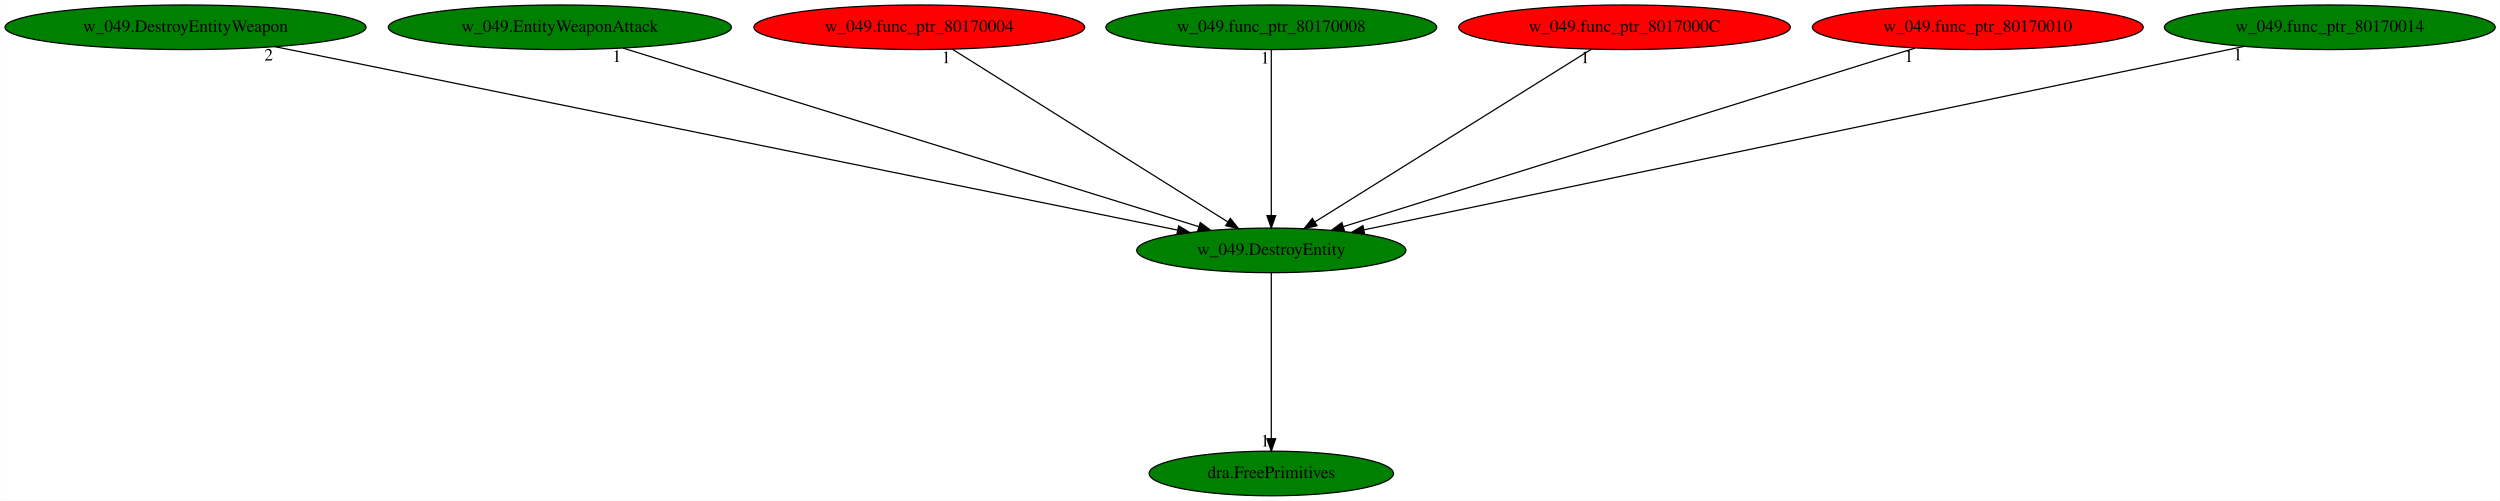
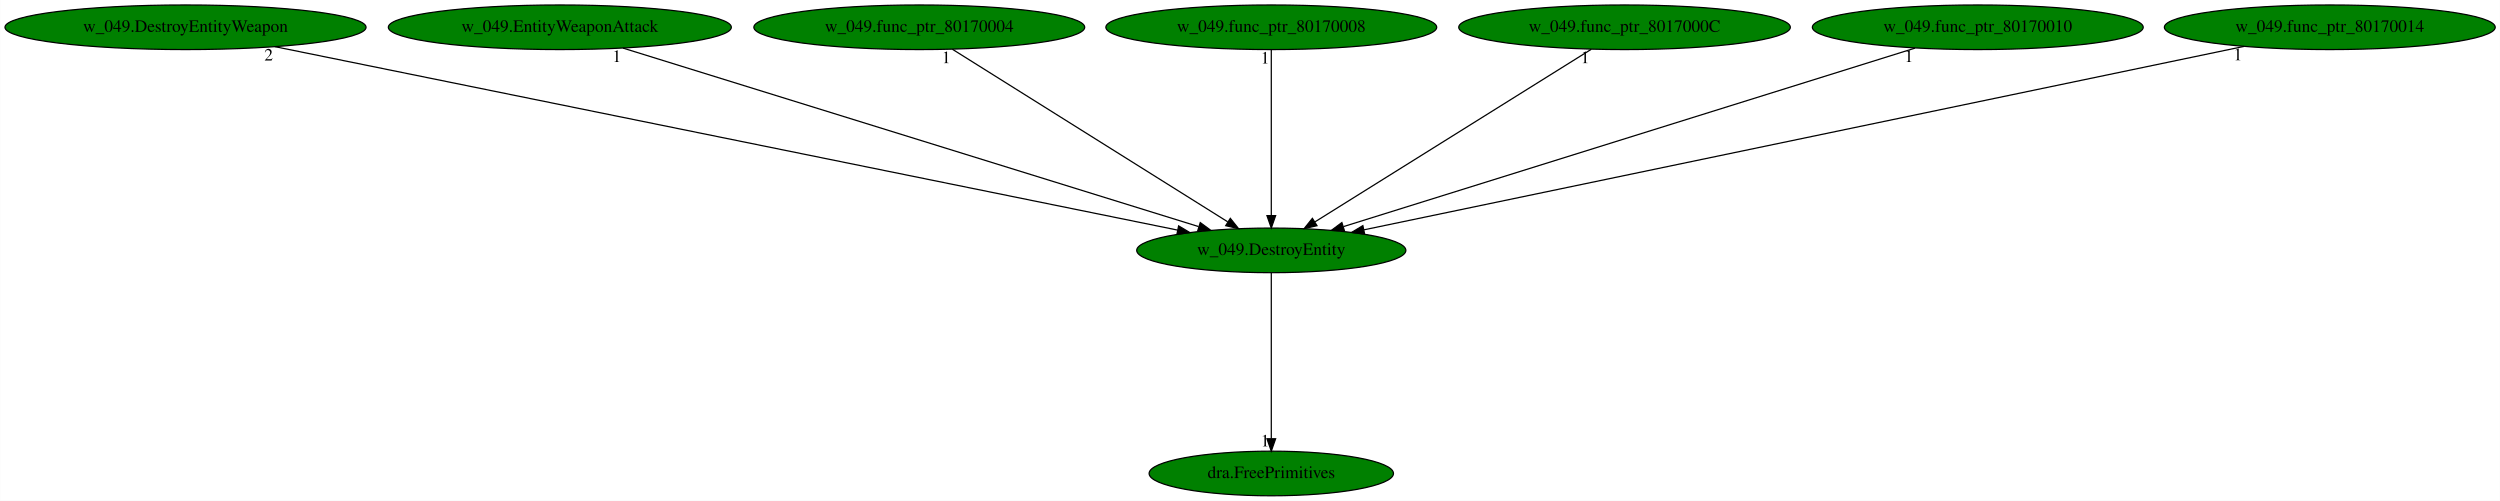
<svg xmlns="http://www.w3.org/2000/svg" xmlns:xlink="http://www.w3.org/1999/xlink" width="2017pt" height="404pt" viewBox="0.00 0.00 2016.83 404.00">
  <g id="graph0" class="graph" transform="scale(1 1) rotate(0) translate(4 400)">
    <polygon fill="white" stroke="transparent" points="-4,4 -4,-400 2012.83,-400 2012.83,4 -4,4" />
    <g id="node1" class="node">
      <ellipse fill="green" stroke="black" cx="1021.59" cy="-198" rx="108.58" ry="18" />
      <text text-anchor="middle" x="1021.59" y="-194.3" font-family="Times,serif" font-size="14.00">w_049.DestroyEntity</text>
    </g>
    <g id="node2" class="node">
      <g id="a_node2">
        <a xlink:href="dra.FreePrimitives.svg" xlink:title="dra.FreePrimitives">
          <ellipse fill="green" stroke="black" cx="1021.59" cy="-18" rx="98.58" ry="18" />
          <text text-anchor="middle" x="1021.59" y="-14.3" font-family="Times,serif" font-size="14.00">dra.FreePrimitives</text>
        </a>
      </g>
    </g>
    <g id="edge1" class="edge">
      <path fill="none" stroke="black" d="M1021.59,-179.93C1021.59,-148.97 1021.59,-83.3 1021.59,-46.13" />
      <polygon fill="black" stroke="black" points="1025.09,-46.02 1021.59,-36.02 1018.09,-46.02 1025.09,-46.02" />
      <text text-anchor="middle" x="1016.59" y="-39.82" font-family="Times,serif" font-size="14.00">1</text>
    </g>
    <g id="node3" class="node">
      <g id="a_node3">
        <a xlink:href="w_049.DestroyEntityWeapon.svg" xlink:title="w_049.DestroyEntityWeapon">
          <ellipse fill="green" stroke="black" cx="145.59" cy="-378" rx="145.67" ry="18" />
          <text text-anchor="middle" x="145.59" y="-374.3" font-family="Times,serif" font-size="14.00">w_049.DestroyEntityWeapon</text>
        </a>
      </g>
    </g>
    <g id="edge2" class="edge">
      <path fill="none" stroke="black" d="M217.65,-362.36C381.19,-329.13 779.13,-248.27 945.99,-214.36" />
      <polygon fill="black" stroke="black" points="946.82,-217.76 955.93,-212.34 945.43,-210.9 946.82,-217.76" />
      <text text-anchor="middle" x="212.65" y="-351.16" font-family="Times,serif" font-size="14.00">2</text>
    </g>
    <g id="node4" class="node">
      <g id="a_node4">
        <a xlink:href="w_049.EntityWeaponAttack.svg" xlink:title="w_049.EntityWeaponAttack">
          <ellipse fill="green" stroke="black" cx="447.59" cy="-378" rx="138.38" ry="18" />
          <text text-anchor="middle" x="447.59" y="-374.3" font-family="Times,serif" font-size="14.00">w_049.EntityWeaponAttack</text>
        </a>
      </g>
    </g>
    <g id="edge3" class="edge">
      <path fill="none" stroke="black" d="M498.53,-361.2C604.93,-328.21 850.22,-252.14 962.96,-217.18" />
      <polygon fill="black" stroke="black" points="964.29,-220.43 972.8,-214.13 962.21,-213.75 964.29,-220.43" />
      <text text-anchor="middle" x="493.53" y="-350" font-family="Times,serif" font-size="14.00">1</text>
    </g>
    <g id="node5" class="node">
      <g id="a_node5">
        <a xlink:href="w_049.func_ptr_80170004.svg" xlink:title="w_049.func_ptr_80170004">
-           <ellipse fill="red" stroke="black" cx="737.59" cy="-378" rx="133.48" ry="18" />
+           <ellipse fill="green" stroke="black" cx="737.59" cy="-378" rx="133.48" ry="18" />
          <text text-anchor="middle" x="737.59" y="-374.3" font-family="Times,serif" font-size="14.00">w_049.func_ptr_80170004</text>
        </a>
      </g>
    </g>
    <g id="edge4" class="edge">
      <path fill="none" stroke="black" d="M764.31,-360.25C815.82,-327.97 928.85,-257.13 986.4,-221.05" />
      <polygon fill="black" stroke="black" points="988.53,-223.85 995.15,-215.57 984.81,-217.92 988.53,-223.85" />
      <text text-anchor="middle" x="759.31" y="-349.05" font-family="Times,serif" font-size="14.00">1</text>
    </g>
    <g id="node6" class="node">
      <g id="a_node6">
        <a xlink:href="w_049.func_ptr_80170008.svg" xlink:title="w_049.func_ptr_80170008">
          <ellipse fill="green" stroke="black" cx="1021.59" cy="-378" rx="133.48" ry="18" />
          <text text-anchor="middle" x="1021.59" y="-374.3" font-family="Times,serif" font-size="14.00">w_049.func_ptr_80170008</text>
        </a>
      </g>
    </g>
    <g id="edge5" class="edge">
      <path fill="none" stroke="black" d="M1021.59,-359.93C1021.59,-328.97 1021.59,-263.3 1021.59,-226.13" />
      <polygon fill="black" stroke="black" points="1025.09,-226.02 1021.59,-216.02 1018.09,-226.02 1025.09,-226.02" />
      <text text-anchor="middle" x="1016.59" y="-348.73" font-family="Times,serif" font-size="14.00">1</text>
    </g>
    <g id="node7" class="node">
      <g id="a_node7">
        <a xlink:href="w_049.func_ptr_8017000C.svg" xlink:title="w_049.func_ptr_8017000C">
-           <ellipse fill="red" stroke="black" cx="1306.59" cy="-378" rx="133.78" ry="18" />
+           <ellipse fill="green" stroke="black" cx="1306.59" cy="-378" rx="133.78" ry="18" />
          <text text-anchor="middle" x="1306.59" y="-374.3" font-family="Times,serif" font-size="14.00">w_049.func_ptr_8017000C</text>
        </a>
      </g>
    </g>
    <g id="edge6" class="edge">
      <path fill="none" stroke="black" d="M1279.77,-360.25C1228.08,-327.97 1114.66,-257.13 1056.89,-221.05" />
      <polygon fill="black" stroke="black" points="1058.46,-217.9 1048.12,-215.57 1054.75,-223.84 1058.46,-217.9" />
      <text text-anchor="middle" x="1274.77" y="-349.05" font-family="Times,serif" font-size="14.00">1</text>
    </g>
    <g id="node8" class="node">
      <g id="a_node8">
        <a xlink:href="w_049.func_ptr_80170010.svg" xlink:title="w_049.func_ptr_80170010">
-           <ellipse fill="red" stroke="black" cx="1591.59" cy="-378" rx="133.48" ry="18" />
+           <ellipse fill="green" stroke="black" cx="1591.59" cy="-378" rx="133.48" ry="18" />
          <text text-anchor="middle" x="1591.59" y="-374.3" font-family="Times,serif" font-size="14.00">w_049.func_ptr_80170010</text>
        </a>
      </g>
    </g>
    <g id="edge7" class="edge">
      <path fill="none" stroke="black" d="M1541,-361.2C1435.34,-328.21 1191.76,-252.14 1079.8,-217.18" />
      <polygon fill="black" stroke="black" points="1080.62,-213.77 1070.03,-214.13 1078.54,-220.45 1080.62,-213.77" />
      <text text-anchor="middle" x="1536" y="-350" font-family="Times,serif" font-size="14.00">1</text>
    </g>
    <g id="node9" class="node">
      <g id="a_node9">
        <a xlink:href="w_049.func_ptr_80170014.svg" xlink:title="w_049.func_ptr_80170014">
          <ellipse fill="green" stroke="black" cx="1875.59" cy="-378" rx="133.48" ry="18" />
          <text text-anchor="middle" x="1875.59" y="-374.3" font-family="Times,serif" font-size="14.00">w_049.func_ptr_80170014</text>
        </a>
      </g>
    </g>
    <g id="edge8" class="edge">
      <path fill="none" stroke="black" d="M1806.42,-362.58C1648.03,-329.57 1260.05,-248.7 1096.37,-214.59" />
      <polygon fill="black" stroke="black" points="1096.9,-211.12 1086.39,-212.51 1095.47,-217.97 1096.9,-211.12" />
      <text text-anchor="middle" x="1801.42" y="-351.38" font-family="Times,serif" font-size="14.00">1</text>
    </g>
  </g>
</svg>
